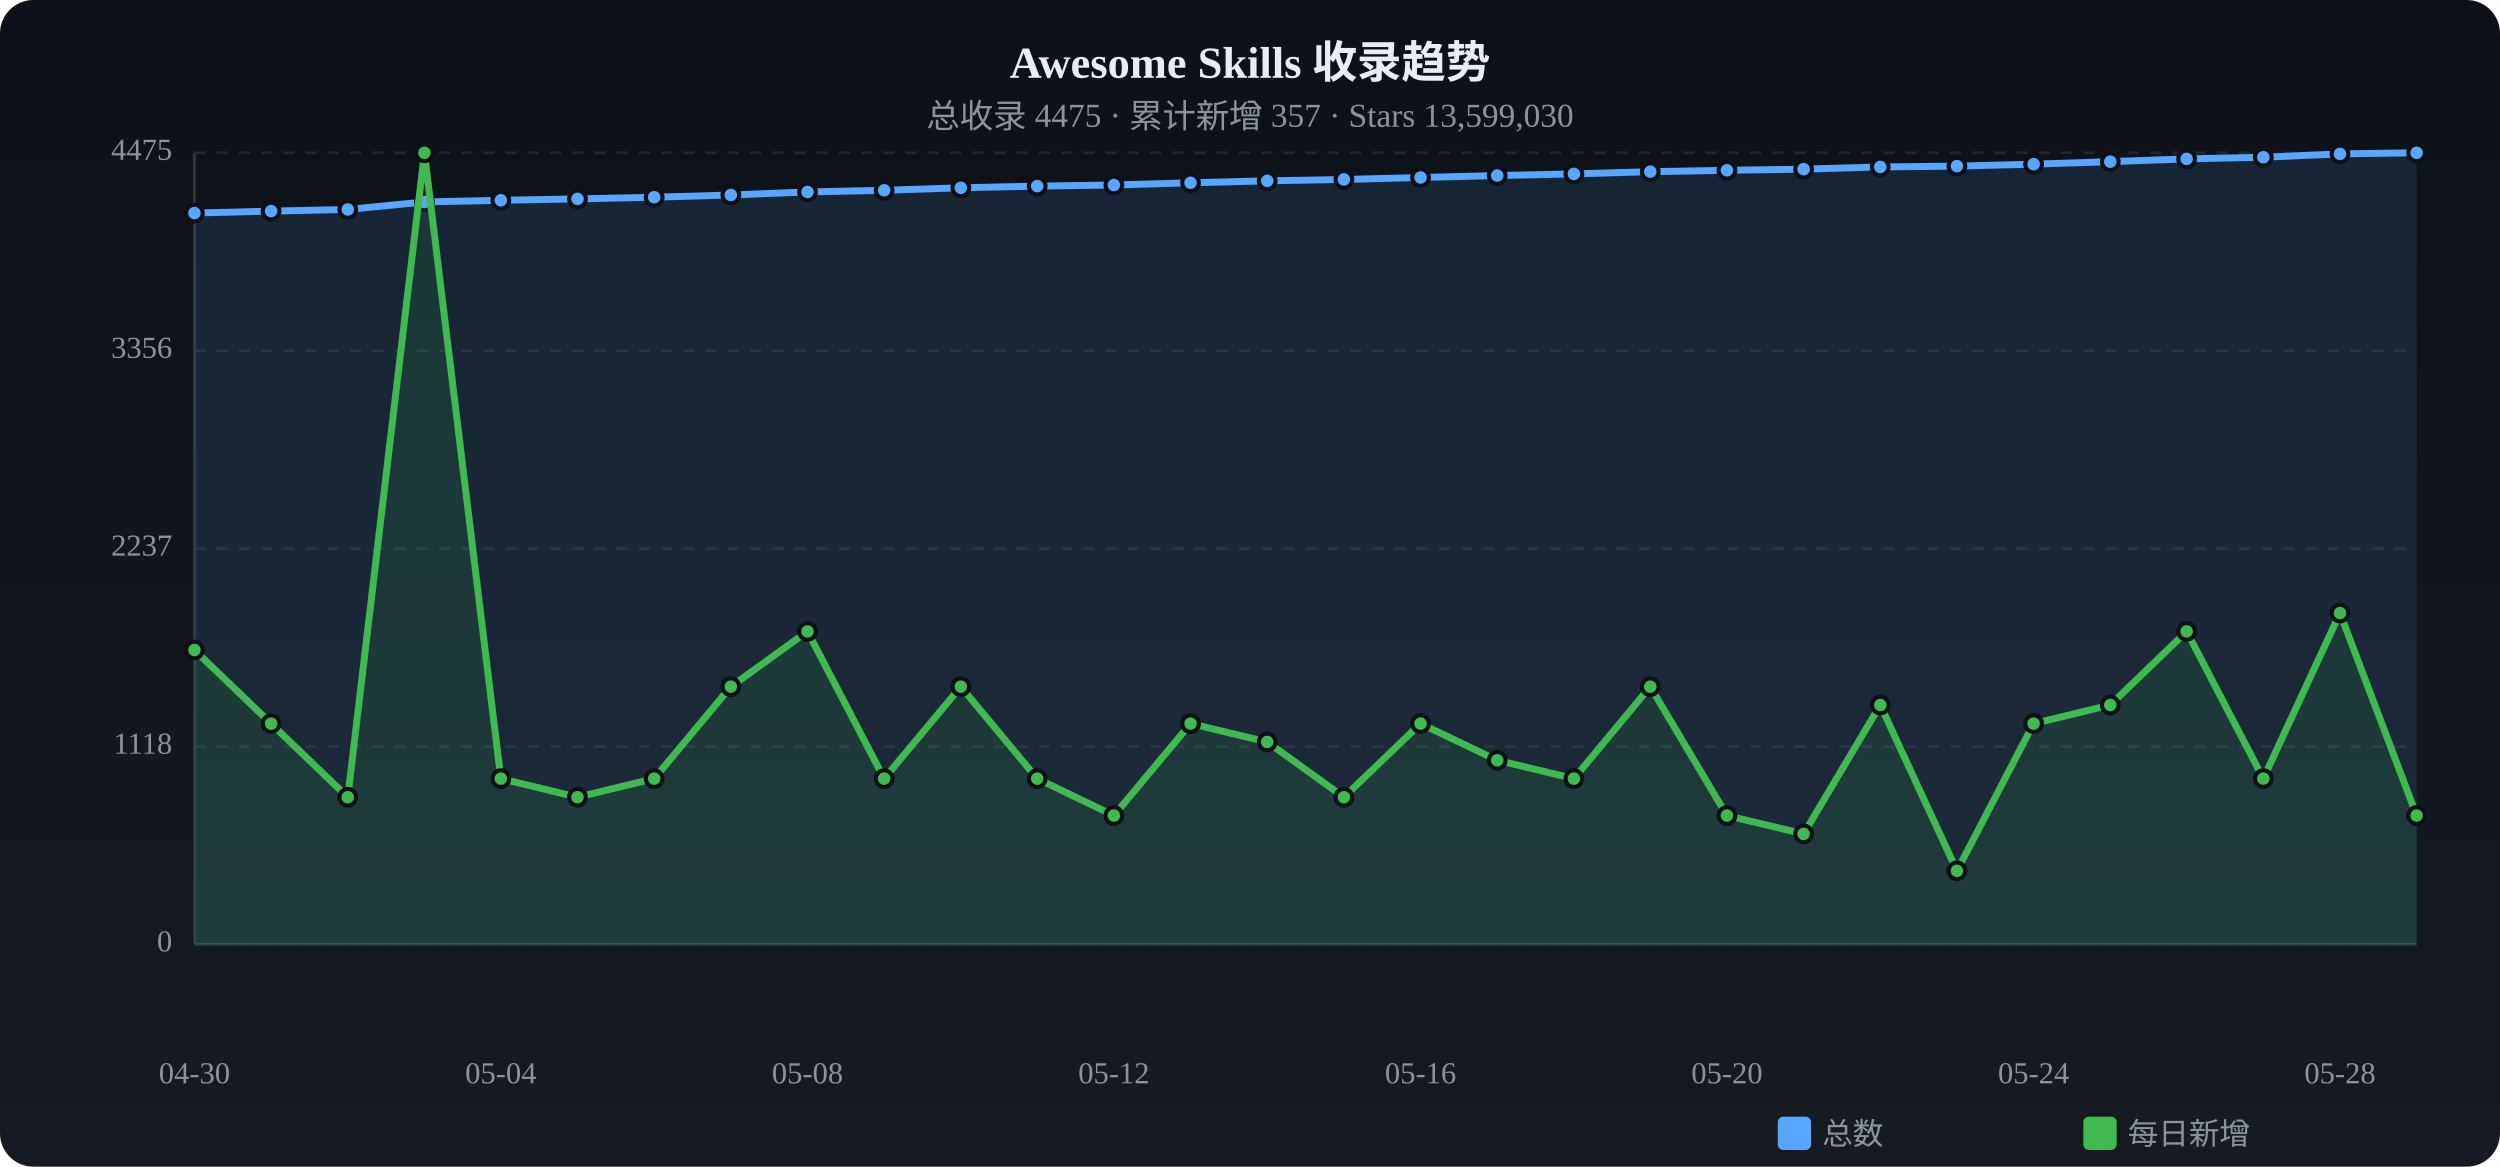
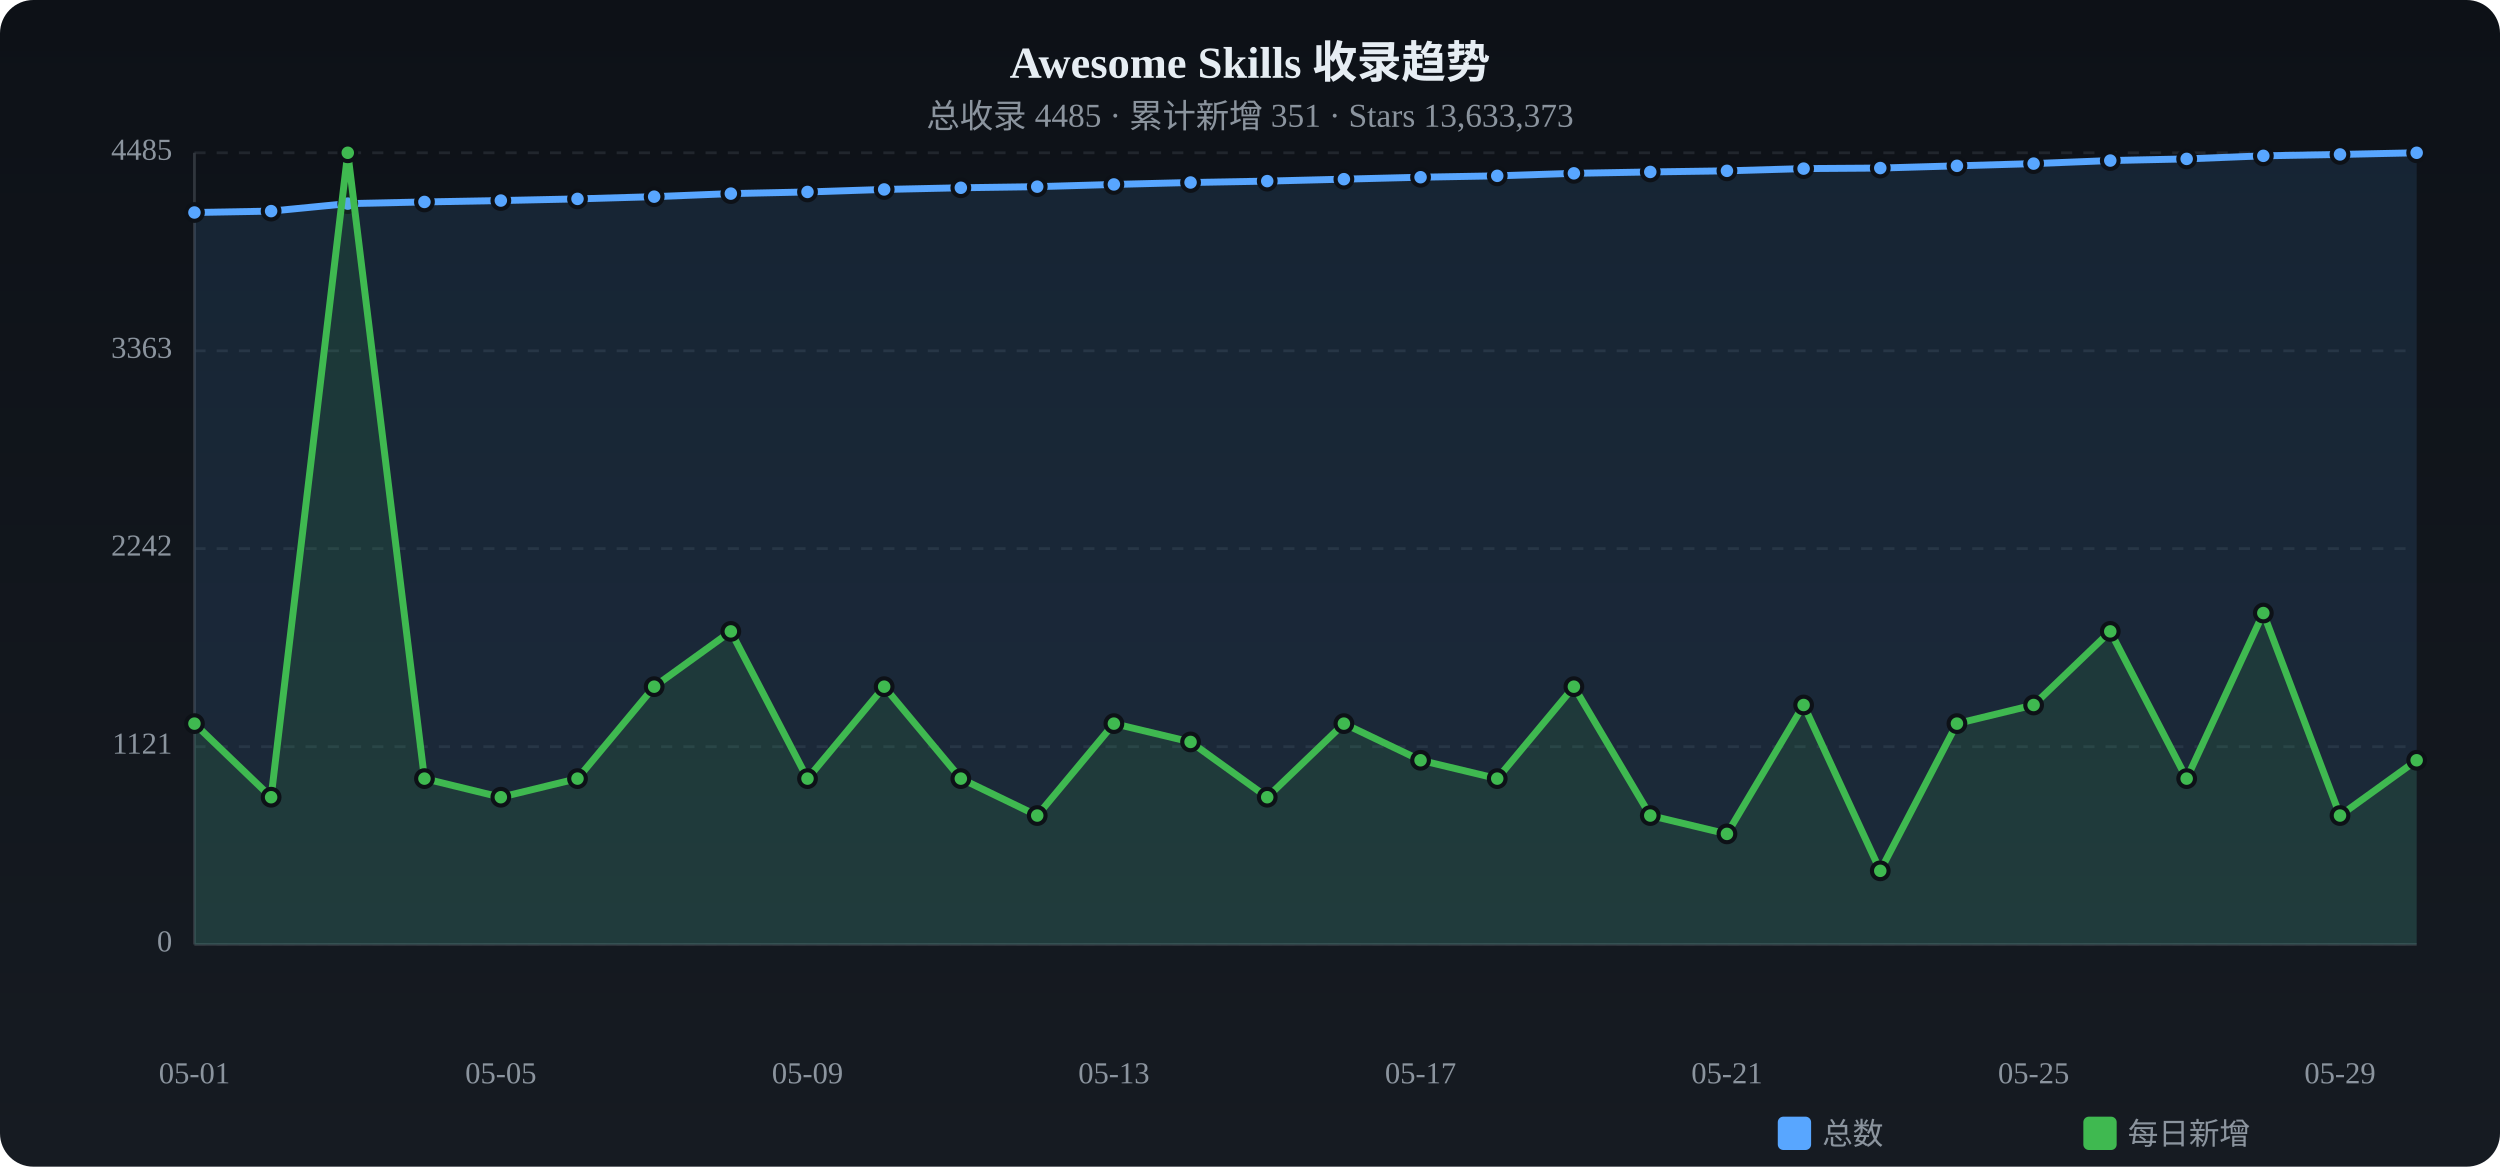
<svg xmlns="http://www.w3.org/2000/svg" viewBox="0 0 900 420" width="900" height="420">
  <defs>
    <linearGradient id="tbg" x1="0%" y1="0%" x2="0%" y2="100%">
      <stop offset="0%" stop-color="#0d1117" />
      <stop offset="100%" stop-color="#161b22" />
    </linearGradient>
  </defs>
  <rect width="900" height="420" rx="12" fill="url(#tbg)" />
  <text x="450.0" y="28" text-anchor="middle" fill="#e6edf3" font-size="16" font-weight="bold">Awesome Skills 收录趋势</text>
-   <text x="450.0" y="46" text-anchor="middle" fill="#8b949e" font-size="12">总收录 4475 · 累计新增 357 · Stars 13,599,030</text>
+   <text x="450.0" y="46" text-anchor="middle" fill="#8b949e" font-size="12">总收录 4485 · 累计新增 351 · Stars 13,633,373</text>
  <text x="62" y="340.0" text-anchor="end" fill="#8b949e" font-size="11" dominant-baseline="middle">0</text>
  <line x1="70" y1="340.0" x2="870" y2="340.0" stroke="#21262d" stroke-dasharray="4 4" />
-   <text x="62" y="268.8" text-anchor="end" fill="#8b949e" font-size="11" dominant-baseline="middle">1118</text>
+   <text x="62" y="268.8" text-anchor="end" fill="#8b949e" font-size="11" dominant-baseline="middle">1121</text>
  <line x1="70" y1="268.8" x2="870" y2="268.8" stroke="#21262d" stroke-dasharray="4 4" />
-   <text x="62" y="197.5" text-anchor="end" fill="#8b949e" font-size="11" dominant-baseline="middle">2237</text>
+   <text x="62" y="197.5" text-anchor="end" fill="#8b949e" font-size="11" dominant-baseline="middle">2242</text>
  <line x1="70" y1="197.5" x2="870" y2="197.5" stroke="#21262d" stroke-dasharray="4 4" />
-   <text x="62" y="126.3" text-anchor="end" fill="#8b949e" font-size="11" dominant-baseline="middle">3356</text>
+   <text x="62" y="126.3" text-anchor="end" fill="#8b949e" font-size="11" dominant-baseline="middle">3363</text>
  <line x1="70" y1="126.3" x2="870" y2="126.3" stroke="#21262d" stroke-dasharray="4 4" />
-   <text x="62" y="55.0" text-anchor="end" fill="#8b949e" font-size="11" dominant-baseline="middle">4475</text>
+   <text x="62" y="55.0" text-anchor="end" fill="#8b949e" font-size="11" dominant-baseline="middle">4485</text>
  <line x1="70" y1="55.0" x2="870" y2="55.0" stroke="#21262d" stroke-dasharray="4 4" />
  <line x1="70" y1="55" x2="70" y2="340" stroke="#30363d" />
  <line x1="70" y1="340" x2="870" y2="340" stroke="#30363d" />
-   <path d="M70.0,76.7 L97.6,76.0 L125.2,75.4 L152.8,72.7 L180.3,72.1 L207.9,71.6 L235.5,71.0 L263.1,70.2 L290.7,69.1 L318.3,68.5 L345.9,67.6 L373.4,67.0 L401.0,66.6 L428.6,65.8 L456.2,65.1 L483.8,64.6 L511.4,63.9 L539.0,63.2 L566.6,62.6 L594.1,61.8 L621.7,61.3 L649.3,60.9 L676.9,60.1 L704.5,59.8 L732.1,59.1 L759.7,58.2 L787.2,57.2 L814.8,56.6 L842.4,55.4 L870.0,55.0 L870.0,340 L70.0,340 Z" fill="#58a6ff" opacity="0.12" />
-   <polyline points="70.0,76.7 97.6,76.0 125.2,75.4 152.8,72.7 180.3,72.1 207.9,71.6 235.5,71.0 263.1,70.2 290.7,69.1 318.3,68.5 345.9,67.6 373.4,67.0 401.0,66.6 428.6,65.8 456.2,65.1 483.8,64.6 511.4,63.9 539.0,63.2 566.6,62.6 594.1,61.8 621.7,61.3 649.3,60.9 676.9,60.1 704.5,59.8 732.1,59.1 759.7,58.2 787.2,57.2 814.8,56.6 842.4,55.4 870.0,55.0" fill="none" stroke="#58a6ff" stroke-width="2.5" stroke-linecap="round" stroke-linejoin="round" />
-   <circle cx="70.0" cy="76.7" r="3" fill="#58a6ff" stroke="#0d1117" stroke-width="1.5" />
+   <path d="M70.0,76.5 L97.6,76.0 L125.2,73.3 L152.8,72.7 L180.3,72.2 L207.9,71.6 L235.5,70.8 L263.1,69.7 L290.7,69.1 L318.3,68.2 L345.9,67.6 L373.4,67.2 L401.0,66.4 L428.6,65.7 L456.2,65.2 L483.8,64.5 L511.4,63.8 L539.0,63.3 L566.6,62.4 L594.1,61.9 L621.7,61.5 L649.3,60.7 L676.9,60.5 L704.5,59.7 L732.1,58.9 L759.7,57.8 L787.2,57.2 L814.8,56.1 L842.4,55.6 L870.0,55.0 L870.0,340 L70.0,340 Z" fill="#58a6ff" opacity="0.12" />
+   <polyline points="70.0,76.5 97.6,76.0 125.2,73.3 152.8,72.7 180.3,72.2 207.9,71.6 235.5,70.8 263.1,69.7 290.7,69.1 318.3,68.2 345.9,67.6 373.4,67.2 401.0,66.4 428.6,65.7 456.2,65.2 483.8,64.5 511.4,63.8 539.0,63.3 566.6,62.4 594.1,61.9 621.7,61.5 649.3,60.7 676.9,60.5 704.5,59.7 732.1,58.9 759.7,57.8 787.2,57.2 814.8,56.1 842.4,55.6 870.0,55.0" fill="none" stroke="#58a6ff" stroke-width="2.5" stroke-linecap="round" stroke-linejoin="round" />
+   <circle cx="70.0" cy="76.5" r="3" fill="#58a6ff" stroke="#0d1117" stroke-width="1.5" />
  <circle cx="97.6" cy="76.0" r="3" fill="#58a6ff" stroke="#0d1117" stroke-width="1.5" />
-   <circle cx="125.2" cy="75.4" r="3" fill="#58a6ff" stroke="#0d1117" stroke-width="1.5" />
+   <circle cx="125.2" cy="73.3" r="3" fill="#58a6ff" stroke="#0d1117" stroke-width="1.5" />
  <circle cx="152.8" cy="72.7" r="3" fill="#58a6ff" stroke="#0d1117" stroke-width="1.5" />
-   <circle cx="180.3" cy="72.1" r="3" fill="#58a6ff" stroke="#0d1117" stroke-width="1.5" />
+   <circle cx="180.3" cy="72.2" r="3" fill="#58a6ff" stroke="#0d1117" stroke-width="1.5" />
  <circle cx="207.9" cy="71.6" r="3" fill="#58a6ff" stroke="#0d1117" stroke-width="1.5" />
-   <circle cx="235.5" cy="71.0" r="3" fill="#58a6ff" stroke="#0d1117" stroke-width="1.5" />
-   <circle cx="263.1" cy="70.2" r="3" fill="#58a6ff" stroke="#0d1117" stroke-width="1.5" />
+   <circle cx="235.5" cy="70.8" r="3" fill="#58a6ff" stroke="#0d1117" stroke-width="1.5" />
+   <circle cx="263.1" cy="69.7" r="3" fill="#58a6ff" stroke="#0d1117" stroke-width="1.5" />
  <circle cx="290.7" cy="69.1" r="3" fill="#58a6ff" stroke="#0d1117" stroke-width="1.5" />
-   <circle cx="318.3" cy="68.5" r="3" fill="#58a6ff" stroke="#0d1117" stroke-width="1.5" />
+   <circle cx="318.3" cy="68.2" r="3" fill="#58a6ff" stroke="#0d1117" stroke-width="1.5" />
  <circle cx="345.9" cy="67.6" r="3" fill="#58a6ff" stroke="#0d1117" stroke-width="1.5" />
-   <circle cx="373.4" cy="67.0" r="3" fill="#58a6ff" stroke="#0d1117" stroke-width="1.5" />
-   <circle cx="401.0" cy="66.6" r="3" fill="#58a6ff" stroke="#0d1117" stroke-width="1.5" />
-   <circle cx="428.6" cy="65.8" r="3" fill="#58a6ff" stroke="#0d1117" stroke-width="1.5" />
-   <circle cx="456.2" cy="65.1" r="3" fill="#58a6ff" stroke="#0d1117" stroke-width="1.5" />
-   <circle cx="483.8" cy="64.6" r="3" fill="#58a6ff" stroke="#0d1117" stroke-width="1.5" />
-   <circle cx="511.4" cy="63.9" r="3" fill="#58a6ff" stroke="#0d1117" stroke-width="1.5" />
-   <circle cx="539.0" cy="63.2" r="3" fill="#58a6ff" stroke="#0d1117" stroke-width="1.5" />
-   <circle cx="566.6" cy="62.6" r="3" fill="#58a6ff" stroke="#0d1117" stroke-width="1.5" />
-   <circle cx="594.1" cy="61.8" r="3" fill="#58a6ff" stroke="#0d1117" stroke-width="1.5" />
-   <circle cx="621.7" cy="61.3" r="3" fill="#58a6ff" stroke="#0d1117" stroke-width="1.5" />
-   <circle cx="649.3" cy="60.9" r="3" fill="#58a6ff" stroke="#0d1117" stroke-width="1.5" />
-   <circle cx="676.9" cy="60.1" r="3" fill="#58a6ff" stroke="#0d1117" stroke-width="1.5" />
-   <circle cx="704.5" cy="59.8" r="3" fill="#58a6ff" stroke="#0d1117" stroke-width="1.5" />
-   <circle cx="732.1" cy="59.1" r="3" fill="#58a6ff" stroke="#0d1117" stroke-width="1.5" />
-   <circle cx="759.7" cy="58.2" r="3" fill="#58a6ff" stroke="#0d1117" stroke-width="1.5" />
+   <circle cx="373.4" cy="67.2" r="3" fill="#58a6ff" stroke="#0d1117" stroke-width="1.5" />
+   <circle cx="401.0" cy="66.4" r="3" fill="#58a6ff" stroke="#0d1117" stroke-width="1.5" />
+   <circle cx="428.6" cy="65.7" r="3" fill="#58a6ff" stroke="#0d1117" stroke-width="1.5" />
+   <circle cx="456.2" cy="65.2" r="3" fill="#58a6ff" stroke="#0d1117" stroke-width="1.5" />
+   <circle cx="483.8" cy="64.5" r="3" fill="#58a6ff" stroke="#0d1117" stroke-width="1.5" />
+   <circle cx="511.4" cy="63.8" r="3" fill="#58a6ff" stroke="#0d1117" stroke-width="1.5" />
+   <circle cx="539.0" cy="63.3" r="3" fill="#58a6ff" stroke="#0d1117" stroke-width="1.5" />
+   <circle cx="566.6" cy="62.4" r="3" fill="#58a6ff" stroke="#0d1117" stroke-width="1.5" />
+   <circle cx="594.1" cy="61.9" r="3" fill="#58a6ff" stroke="#0d1117" stroke-width="1.5" />
+   <circle cx="621.7" cy="61.5" r="3" fill="#58a6ff" stroke="#0d1117" stroke-width="1.5" />
+   <circle cx="649.3" cy="60.7" r="3" fill="#58a6ff" stroke="#0d1117" stroke-width="1.5" />
+   <circle cx="676.9" cy="60.5" r="3" fill="#58a6ff" stroke="#0d1117" stroke-width="1.5" />
+   <circle cx="704.5" cy="59.7" r="3" fill="#58a6ff" stroke="#0d1117" stroke-width="1.5" />
+   <circle cx="732.1" cy="58.9" r="3" fill="#58a6ff" stroke="#0d1117" stroke-width="1.5" />
+   <circle cx="759.7" cy="57.8" r="3" fill="#58a6ff" stroke="#0d1117" stroke-width="1.5" />
  <circle cx="787.2" cy="57.2" r="3" fill="#58a6ff" stroke="#0d1117" stroke-width="1.5" />
-   <circle cx="814.8" cy="56.6" r="3" fill="#58a6ff" stroke="#0d1117" stroke-width="1.5" />
-   <circle cx="842.4" cy="55.4" r="3" fill="#58a6ff" stroke="#0d1117" stroke-width="1.5" />
+   <circle cx="814.8" cy="56.1" r="3" fill="#58a6ff" stroke="#0d1117" stroke-width="1.5" />
+   <circle cx="842.4" cy="55.6" r="3" fill="#58a6ff" stroke="#0d1117" stroke-width="1.5" />
  <circle cx="870.0" cy="55.0" r="3" fill="#58a6ff" stroke="#0d1117" stroke-width="1.5" />
-   <path d="M70.0,234.0 L97.6,260.5 L125.2,287.0 L152.8,55.0 L180.3,280.3 L207.9,287.0 L235.5,280.3 L263.1,247.2 L290.7,227.3 L318.3,280.3 L345.9,247.2 L373.4,280.3 L401.0,293.6 L428.6,260.5 L456.2,267.1 L483.8,287.0 L511.4,260.5 L539.0,273.7 L566.6,280.3 L594.1,247.2 L621.7,293.6 L649.3,300.2 L676.9,253.8 L704.5,313.5 L732.1,260.5 L759.7,253.8 L787.2,227.3 L814.8,280.3 L842.4,220.7 L870.0,293.6 L870.0,340 L70.0,340 Z" fill="#3fb950" opacity="0.12" />
-   <polyline points="70.0,234.0 97.6,260.5 125.2,287.0 152.8,55.0 180.3,280.3 207.9,287.0 235.5,280.3 263.1,247.2 290.7,227.3 318.3,280.3 345.9,247.2 373.4,280.3 401.0,293.6 428.6,260.5 456.2,267.1 483.8,287.0 511.4,260.5 539.0,273.7 566.6,280.3 594.1,247.2 621.7,293.6 649.3,300.2 676.9,253.8 704.5,313.5 732.1,260.5 759.7,253.8 787.2,227.3 814.8,280.3 842.4,220.7 870.0,293.6" fill="none" stroke="#3fb950" stroke-width="2.5" stroke-linecap="round" stroke-linejoin="round" />
-   <circle cx="70.0" cy="234.0" r="3" fill="#3fb950" stroke="#0d1117" stroke-width="1.5" />
-   <circle cx="97.6" cy="260.5" r="3" fill="#3fb950" stroke="#0d1117" stroke-width="1.5" />
-   <circle cx="125.2" cy="287.0" r="3" fill="#3fb950" stroke="#0d1117" stroke-width="1.5" />
-   <circle cx="152.8" cy="55.0" r="3" fill="#3fb950" stroke="#0d1117" stroke-width="1.5" />
-   <circle cx="180.3" cy="280.3" r="3" fill="#3fb950" stroke="#0d1117" stroke-width="1.5" />
-   <circle cx="207.9" cy="287.0" r="3" fill="#3fb950" stroke="#0d1117" stroke-width="1.5" />
-   <circle cx="235.5" cy="280.3" r="3" fill="#3fb950" stroke="#0d1117" stroke-width="1.5" />
-   <circle cx="263.1" cy="247.2" r="3" fill="#3fb950" stroke="#0d1117" stroke-width="1.5" />
-   <circle cx="290.7" cy="227.3" r="3" fill="#3fb950" stroke="#0d1117" stroke-width="1.5" />
-   <circle cx="318.3" cy="280.3" r="3" fill="#3fb950" stroke="#0d1117" stroke-width="1.5" />
-   <circle cx="345.9" cy="247.2" r="3" fill="#3fb950" stroke="#0d1117" stroke-width="1.5" />
-   <circle cx="373.4" cy="280.3" r="3" fill="#3fb950" stroke="#0d1117" stroke-width="1.5" />
-   <circle cx="401.0" cy="293.6" r="3" fill="#3fb950" stroke="#0d1117" stroke-width="1.5" />
-   <circle cx="428.6" cy="260.5" r="3" fill="#3fb950" stroke="#0d1117" stroke-width="1.5" />
-   <circle cx="456.2" cy="267.1" r="3" fill="#3fb950" stroke="#0d1117" stroke-width="1.5" />
-   <circle cx="483.8" cy="287.0" r="3" fill="#3fb950" stroke="#0d1117" stroke-width="1.5" />
-   <circle cx="511.4" cy="260.5" r="3" fill="#3fb950" stroke="#0d1117" stroke-width="1.5" />
-   <circle cx="539.0" cy="273.7" r="3" fill="#3fb950" stroke="#0d1117" stroke-width="1.5" />
-   <circle cx="566.6" cy="280.3" r="3" fill="#3fb950" stroke="#0d1117" stroke-width="1.5" />
-   <circle cx="594.1" cy="247.2" r="3" fill="#3fb950" stroke="#0d1117" stroke-width="1.5" />
-   <circle cx="621.7" cy="293.6" r="3" fill="#3fb950" stroke="#0d1117" stroke-width="1.5" />
-   <circle cx="649.3" cy="300.2" r="3" fill="#3fb950" stroke="#0d1117" stroke-width="1.5" />
-   <circle cx="676.9" cy="253.8" r="3" fill="#3fb950" stroke="#0d1117" stroke-width="1.5" />
-   <circle cx="704.5" cy="313.5" r="3" fill="#3fb950" stroke="#0d1117" stroke-width="1.5" />
-   <circle cx="732.1" cy="260.5" r="3" fill="#3fb950" stroke="#0d1117" stroke-width="1.5" />
-   <circle cx="759.7" cy="253.8" r="3" fill="#3fb950" stroke="#0d1117" stroke-width="1.5" />
-   <circle cx="787.2" cy="227.3" r="3" fill="#3fb950" stroke="#0d1117" stroke-width="1.5" />
-   <circle cx="814.8" cy="280.3" r="3" fill="#3fb950" stroke="#0d1117" stroke-width="1.5" />
-   <circle cx="842.4" cy="220.7" r="3" fill="#3fb950" stroke="#0d1117" stroke-width="1.5" />
-   <circle cx="870.0" cy="293.6" r="3" fill="#3fb950" stroke="#0d1117" stroke-width="1.5" />
-   <text x="70.0" y="390" text-anchor="middle" fill="#8b949e" font-size="11">04-30</text>
-   <text x="180.3" y="390" text-anchor="middle" fill="#8b949e" font-size="11">05-04</text>
-   <text x="290.7" y="390" text-anchor="middle" fill="#8b949e" font-size="11">05-08</text>
-   <text x="401.0" y="390" text-anchor="middle" fill="#8b949e" font-size="11">05-12</text>
-   <text x="511.4" y="390" text-anchor="middle" fill="#8b949e" font-size="11">05-16</text>
-   <text x="621.7" y="390" text-anchor="middle" fill="#8b949e" font-size="11">05-20</text>
-   <text x="732.1" y="390" text-anchor="middle" fill="#8b949e" font-size="11">05-24</text>
-   <text x="842.4" y="390" text-anchor="middle" fill="#8b949e" font-size="11">05-28</text>
+   <path d="M70.0,260.5 L97.6,287.0 L125.2,55.0 L152.8,280.3 L180.3,287.0 L207.9,280.3 L235.5,247.2 L263.1,227.3 L290.7,280.3 L318.3,247.2 L345.9,280.3 L373.4,293.6 L401.0,260.5 L428.6,267.1 L456.2,287.0 L483.8,260.5 L511.4,273.7 L539.0,280.3 L566.6,247.2 L594.1,293.6 L621.7,300.2 L649.3,253.8 L676.9,313.5 L704.5,260.5 L732.1,253.8 L759.7,227.3 L787.2,280.3 L814.8,220.7 L842.4,293.6 L870.0,273.7 L870.0,340 L70.0,340 Z" fill="#3fb950" opacity="0.12" />
+   <polyline points="70.0,260.5 97.6,287.0 125.2,55.0 152.8,280.3 180.3,287.0 207.9,280.3 235.5,247.2 263.1,227.3 290.7,280.3 318.3,247.2 345.9,280.3 373.4,293.6 401.0,260.5 428.6,267.1 456.2,287.0 483.8,260.5 511.4,273.7 539.0,280.3 566.6,247.2 594.1,293.6 621.7,300.2 649.3,253.8 676.9,313.5 704.5,260.5 732.1,253.8 759.7,227.3 787.2,280.3 814.8,220.7 842.4,293.6 870.0,273.7" fill="none" stroke="#3fb950" stroke-width="2.5" stroke-linecap="round" stroke-linejoin="round" />
+   <circle cx="70.0" cy="260.5" r="3" fill="#3fb950" stroke="#0d1117" stroke-width="1.5" />
+   <circle cx="97.6" cy="287.0" r="3" fill="#3fb950" stroke="#0d1117" stroke-width="1.5" />
+   <circle cx="125.2" cy="55.0" r="3" fill="#3fb950" stroke="#0d1117" stroke-width="1.5" />
+   <circle cx="152.8" cy="280.3" r="3" fill="#3fb950" stroke="#0d1117" stroke-width="1.5" />
+   <circle cx="180.3" cy="287.0" r="3" fill="#3fb950" stroke="#0d1117" stroke-width="1.5" />
+   <circle cx="207.9" cy="280.3" r="3" fill="#3fb950" stroke="#0d1117" stroke-width="1.5" />
+   <circle cx="235.5" cy="247.2" r="3" fill="#3fb950" stroke="#0d1117" stroke-width="1.5" />
+   <circle cx="263.1" cy="227.3" r="3" fill="#3fb950" stroke="#0d1117" stroke-width="1.5" />
+   <circle cx="290.7" cy="280.3" r="3" fill="#3fb950" stroke="#0d1117" stroke-width="1.5" />
+   <circle cx="318.3" cy="247.2" r="3" fill="#3fb950" stroke="#0d1117" stroke-width="1.5" />
+   <circle cx="345.9" cy="280.3" r="3" fill="#3fb950" stroke="#0d1117" stroke-width="1.5" />
+   <circle cx="373.4" cy="293.6" r="3" fill="#3fb950" stroke="#0d1117" stroke-width="1.5" />
+   <circle cx="401.0" cy="260.5" r="3" fill="#3fb950" stroke="#0d1117" stroke-width="1.5" />
+   <circle cx="428.6" cy="267.1" r="3" fill="#3fb950" stroke="#0d1117" stroke-width="1.5" />
+   <circle cx="456.2" cy="287.0" r="3" fill="#3fb950" stroke="#0d1117" stroke-width="1.5" />
+   <circle cx="483.8" cy="260.5" r="3" fill="#3fb950" stroke="#0d1117" stroke-width="1.5" />
+   <circle cx="511.4" cy="273.7" r="3" fill="#3fb950" stroke="#0d1117" stroke-width="1.5" />
+   <circle cx="539.0" cy="280.3" r="3" fill="#3fb950" stroke="#0d1117" stroke-width="1.5" />
+   <circle cx="566.6" cy="247.2" r="3" fill="#3fb950" stroke="#0d1117" stroke-width="1.5" />
+   <circle cx="594.1" cy="293.6" r="3" fill="#3fb950" stroke="#0d1117" stroke-width="1.5" />
+   <circle cx="621.7" cy="300.2" r="3" fill="#3fb950" stroke="#0d1117" stroke-width="1.5" />
+   <circle cx="649.3" cy="253.8" r="3" fill="#3fb950" stroke="#0d1117" stroke-width="1.5" />
+   <circle cx="676.9" cy="313.5" r="3" fill="#3fb950" stroke="#0d1117" stroke-width="1.5" />
+   <circle cx="704.5" cy="260.5" r="3" fill="#3fb950" stroke="#0d1117" stroke-width="1.5" />
+   <circle cx="732.1" cy="253.8" r="3" fill="#3fb950" stroke="#0d1117" stroke-width="1.5" />
+   <circle cx="759.7" cy="227.3" r="3" fill="#3fb950" stroke="#0d1117" stroke-width="1.5" />
+   <circle cx="787.2" cy="280.3" r="3" fill="#3fb950" stroke="#0d1117" stroke-width="1.5" />
+   <circle cx="814.8" cy="220.7" r="3" fill="#3fb950" stroke="#0d1117" stroke-width="1.5" />
+   <circle cx="842.4" cy="293.6" r="3" fill="#3fb950" stroke="#0d1117" stroke-width="1.5" />
+   <circle cx="870.0" cy="273.7" r="3" fill="#3fb950" stroke="#0d1117" stroke-width="1.5" />
+   <text x="70.0" y="390" text-anchor="middle" fill="#8b949e" font-size="11">05-01</text>
+   <text x="180.3" y="390" text-anchor="middle" fill="#8b949e" font-size="11">05-05</text>
+   <text x="290.7" y="390" text-anchor="middle" fill="#8b949e" font-size="11">05-09</text>
+   <text x="401.0" y="390" text-anchor="middle" fill="#8b949e" font-size="11">05-13</text>
+   <text x="511.4" y="390" text-anchor="middle" fill="#8b949e" font-size="11">05-17</text>
+   <text x="621.7" y="390" text-anchor="middle" fill="#8b949e" font-size="11">05-21</text>
+   <text x="732.1" y="390" text-anchor="middle" fill="#8b949e" font-size="11">05-25</text>
+   <text x="842.4" y="390" text-anchor="middle" fill="#8b949e" font-size="11">05-29</text>
  <rect x="640" y="402" width="12" height="12" rx="2" fill="#58a6ff" />
  <text x="656" y="412" fill="#8b949e" font-size="11">总数</text>
  <rect x="750" y="402" width="12" height="12" rx="2" fill="#3fb950" />
  <text x="766" y="412" fill="#8b949e" font-size="11">每日新增</text>
</svg>
